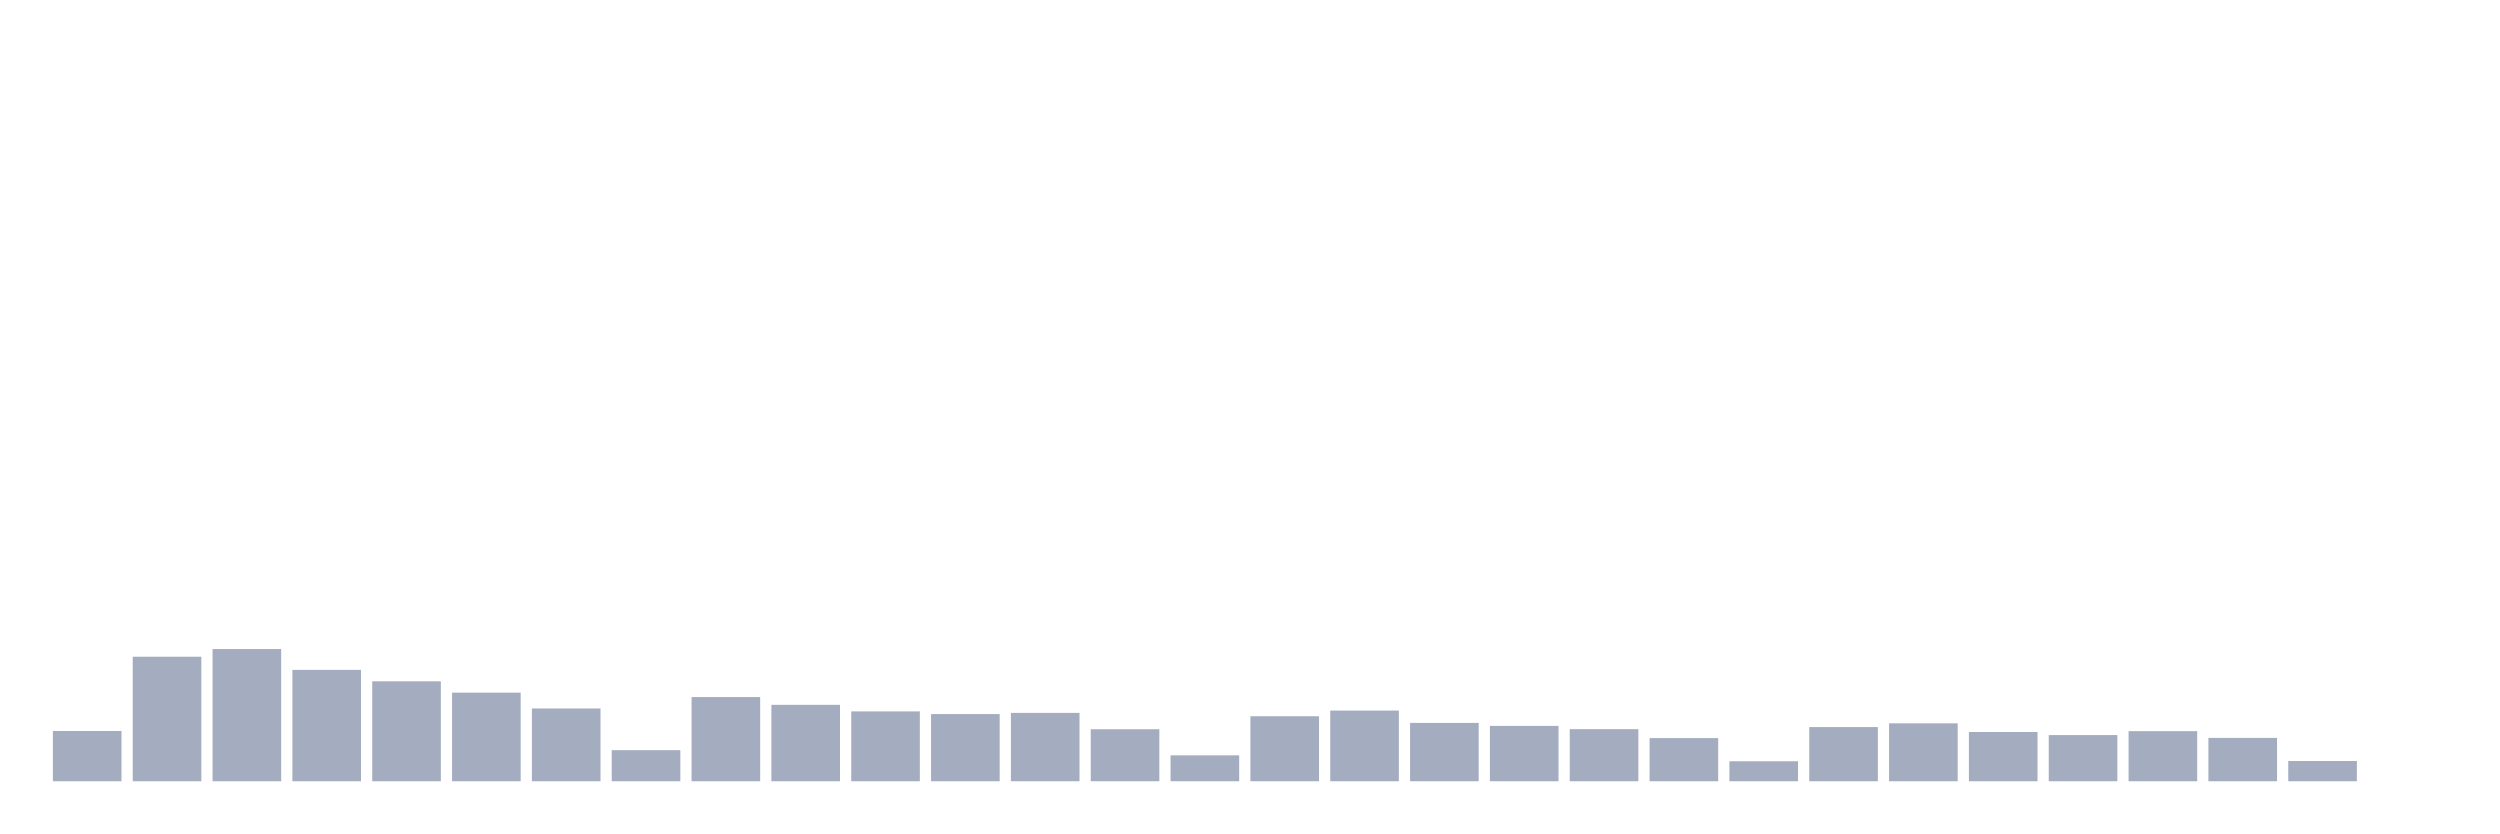
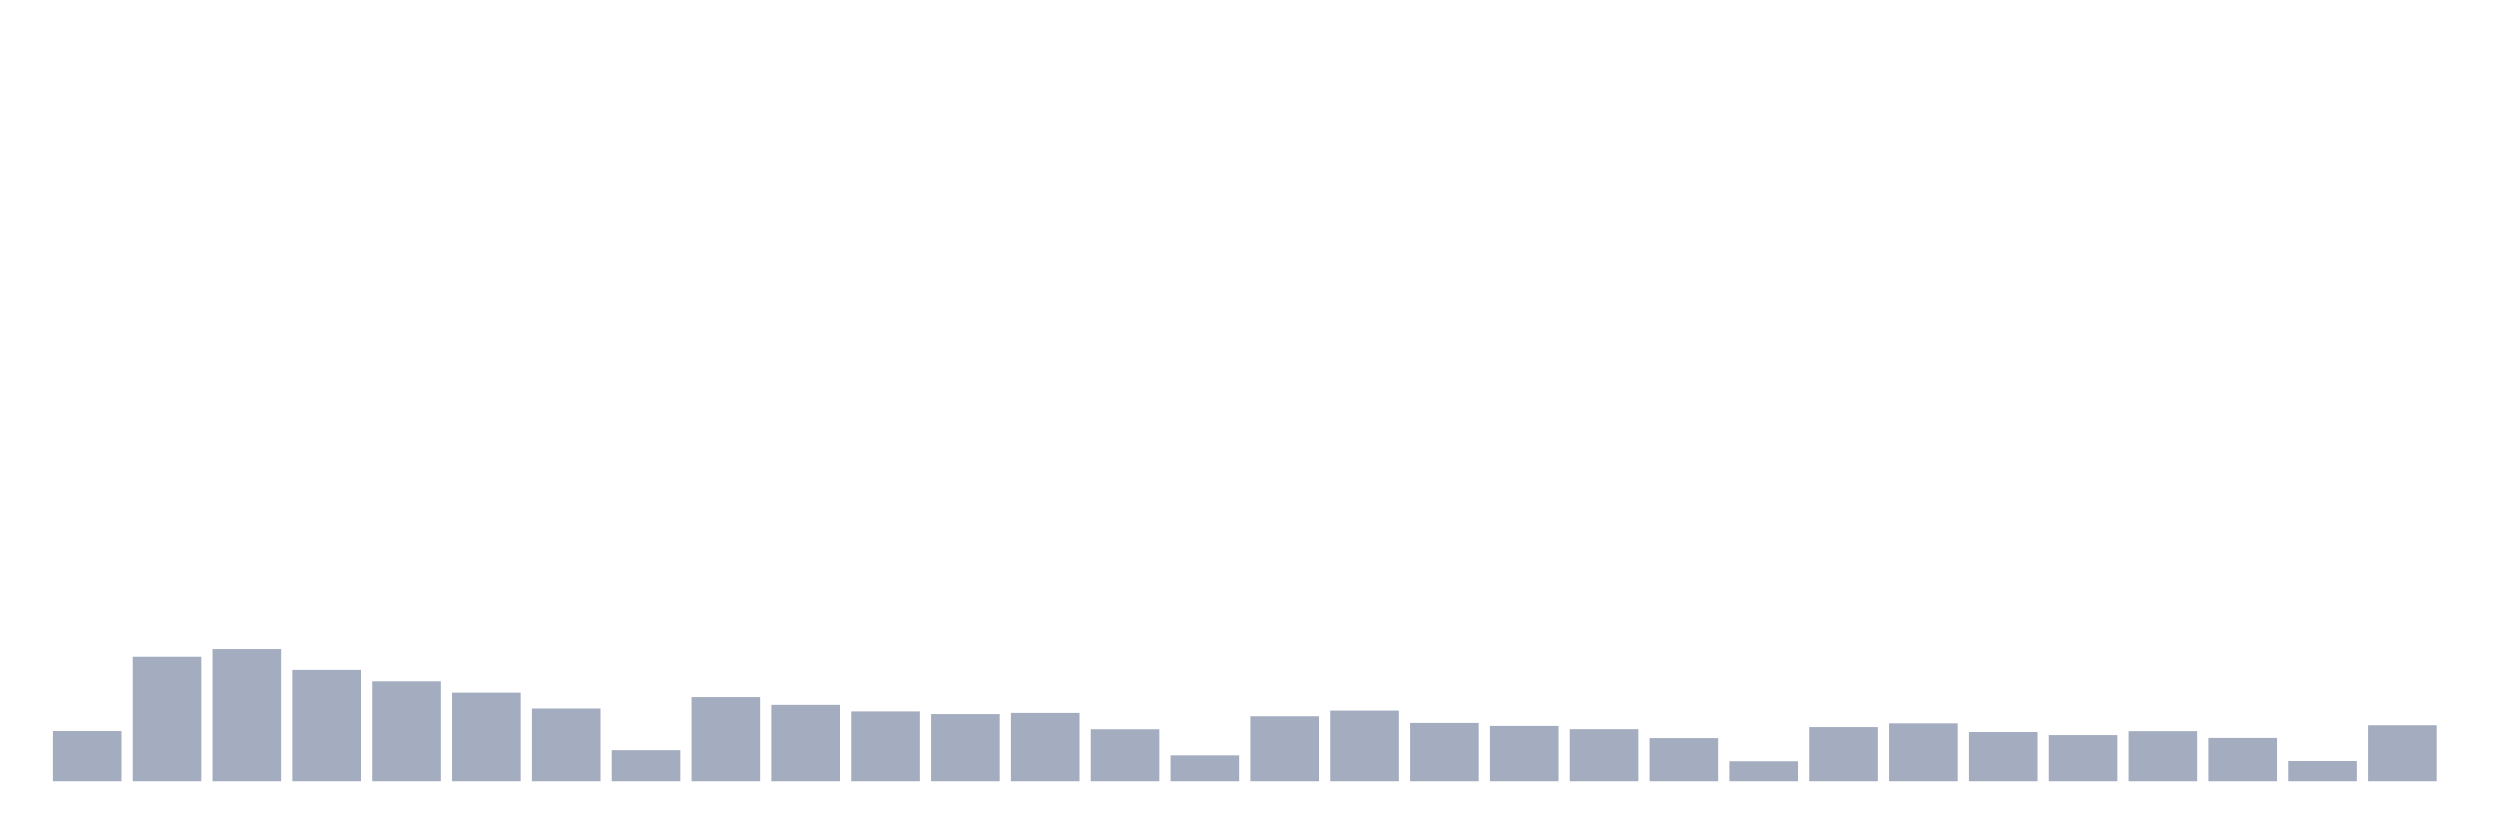
<svg xmlns="http://www.w3.org/2000/svg" viewBox="0 0 480 160">
  <g transform="translate(10,10)">
    <rect class="bar" x="0.153" width="13.175" y="130.349" height="9.651" fill="rgb(164,173,192)" />
    <rect class="bar" x="15.482" width="13.175" y="116.089" height="23.911" fill="rgb(164,173,192)" />
    <rect class="bar" x="30.81" width="13.175" y="114.616" height="25.384" fill="rgb(164,173,192)" />
    <rect class="bar" x="46.138" width="13.175" y="118.618" height="21.382" fill="rgb(164,173,192)" />
    <rect class="bar" x="61.466" width="13.175" y="120.81" height="19.19" fill="rgb(164,173,192)" />
    <rect class="bar" x="76.794" width="13.175" y="122.987" height="17.013" fill="rgb(164,173,192)" />
    <rect class="bar" x="92.123" width="13.175" y="126.028" height="13.972" fill="rgb(164,173,192)" />
    <rect class="bar" x="107.451" width="13.175" y="134.03" height="5.97" fill="rgb(164,173,192)" />
    <rect class="bar" x="122.779" width="13.175" y="123.835" height="16.165" fill="rgb(164,173,192)" />
    <rect class="bar" x="138.107" width="13.175" y="125.324" height="14.676" fill="rgb(164,173,192)" />
    <rect class="bar" x="153.436" width="13.175" y="126.588" height="13.412" fill="rgb(164,173,192)" />
    <rect class="bar" x="168.764" width="13.175" y="127.1" height="12.9" fill="rgb(164,173,192)" />
    <rect class="bar" x="184.092" width="13.175" y="126.876" height="13.124" fill="rgb(164,173,192)" />
    <rect class="bar" x="199.42" width="13.175" y="130.013" height="9.987" fill="rgb(164,173,192)" />
    <rect class="bar" x="214.748" width="13.175" y="135.023" height="4.977" fill="rgb(164,173,192)" />
    <rect class="bar" x="230.077" width="13.175" y="127.516" height="12.484" fill="rgb(164,173,192)" />
    <rect class="bar" x="245.405" width="13.175" y="126.428" height="13.572" fill="rgb(164,173,192)" />
    <rect class="bar" x="260.733" width="13.175" y="128.797" height="11.203" fill="rgb(164,173,192)" />
    <rect class="bar" x="276.061" width="13.175" y="129.373" height="10.627" fill="rgb(164,173,192)" />
    <rect class="bar" x="291.39" width="13.175" y="129.997" height="10.003" fill="rgb(164,173,192)" />
    <rect class="bar" x="306.718" width="13.175" y="131.71" height="8.29" fill="rgb(164,173,192)" />
    <rect class="bar" x="322.046" width="13.175" y="136.159" height="3.841" fill="rgb(164,173,192)" />
    <rect class="bar" x="337.374" width="13.175" y="129.597" height="10.403" fill="rgb(164,173,192)" />
    <rect class="bar" x="352.702" width="13.175" y="128.877" height="11.123" fill="rgb(164,173,192)" />
    <rect class="bar" x="368.031" width="13.175" y="130.541" height="9.459" fill="rgb(164,173,192)" />
    <rect class="bar" x="383.359" width="13.175" y="131.133" height="8.867" fill="rgb(164,173,192)" />
    <rect class="bar" x="398.687" width="13.175" y="130.381" height="9.619" fill="rgb(164,173,192)" />
    <rect class="bar" x="414.015" width="13.175" y="131.678" height="8.322" fill="rgb(164,173,192)" />
    <rect class="bar" x="429.344" width="13.175" y="136.111" height="3.889" fill="rgb(164,173,192)" />
-     <rect class="bar" x="444.672" width="13.175" y="140" height="0" fill="rgb(164,173,192)" />
+     <rect class="bar" x="444.672" width="13.175" y="129.245" height="10.755" fill="rgb(164,173,192)" />
  </g>
</svg>
